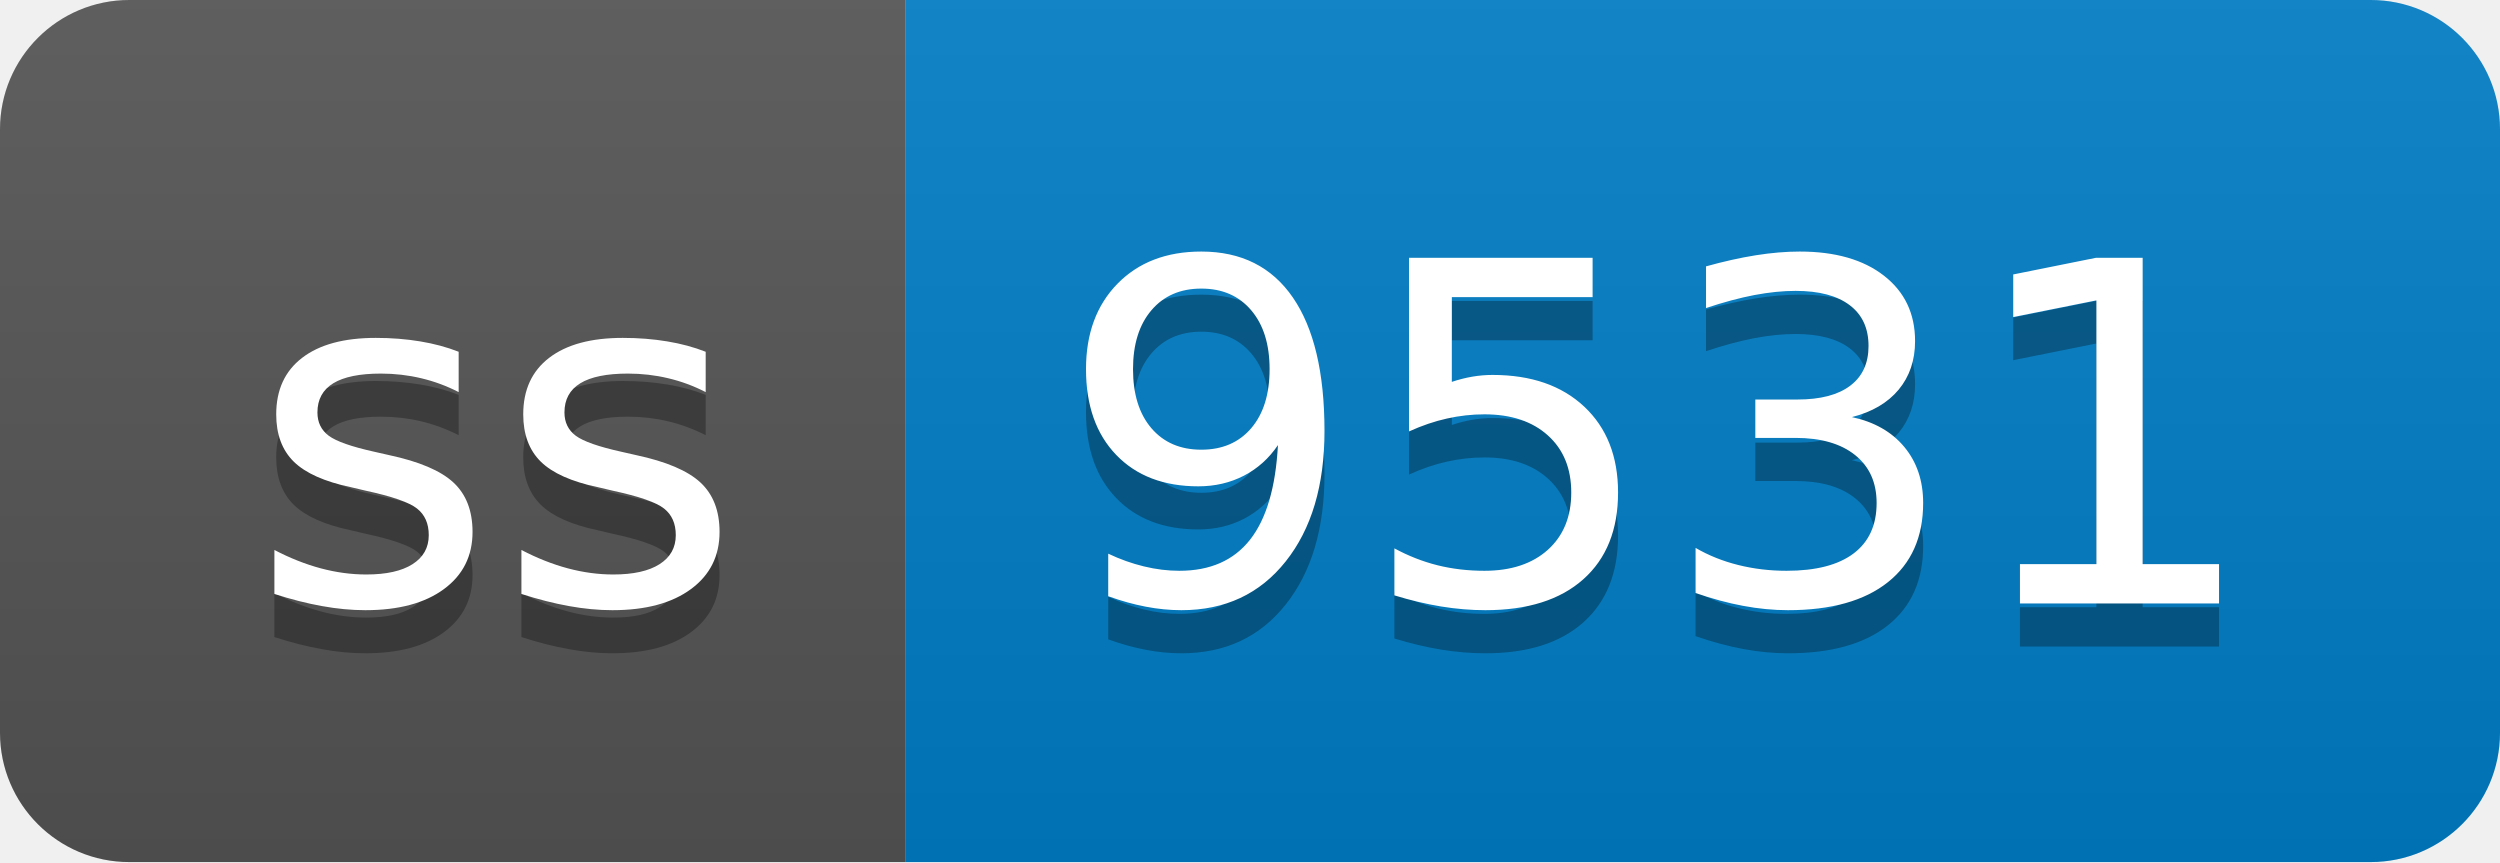
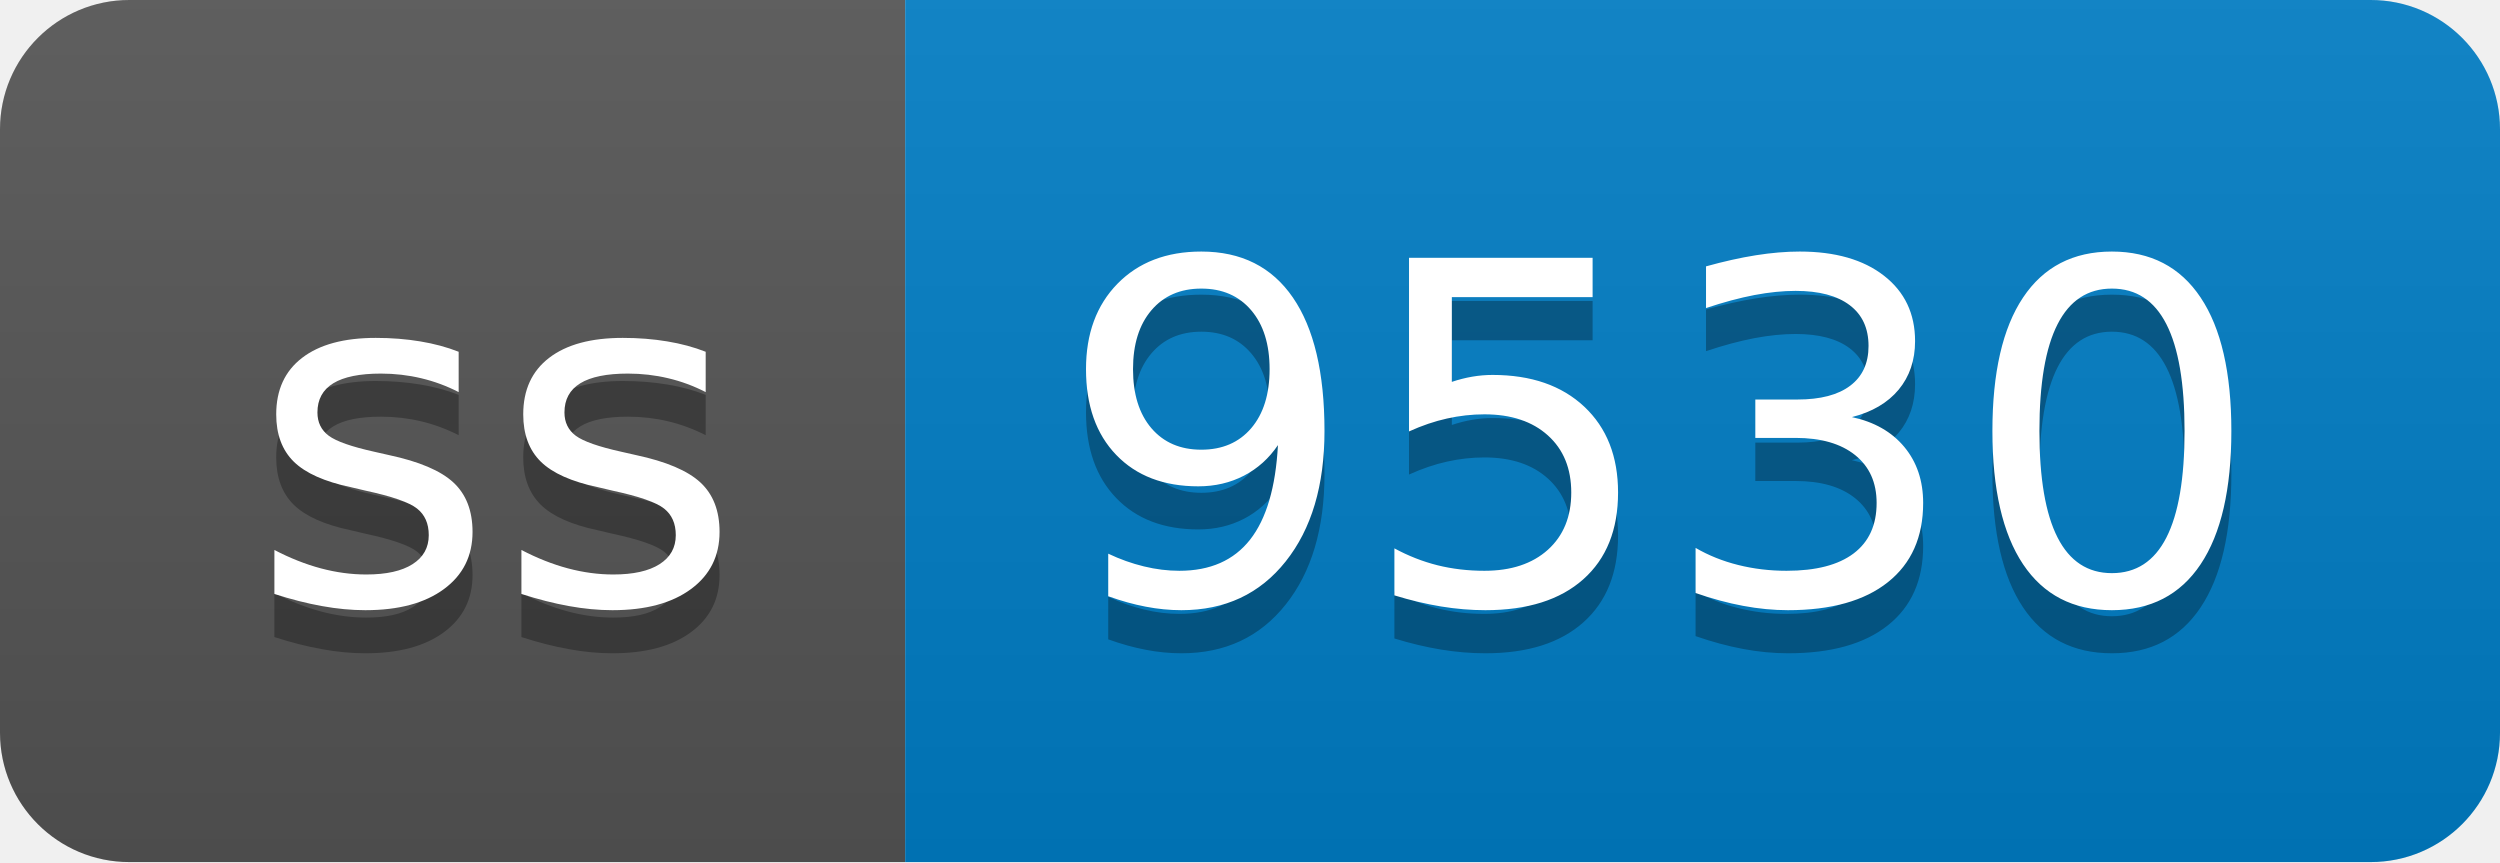
- <svg xmlns="http://www.w3.org/2000/svg" width="58" height="20" role="img" aria-label="ss: 9531">
+ <svg xmlns="http://www.w3.org/2000/svg" width="58" height="20" role="img" aria-label="ss: 9530">
  <linearGradient id="s" x2="0" y2="100%">
    <stop offset="0" stop-color="#bbb" stop-opacity=".1" />
    <stop offset="1" stop-opacity=".1" />
  </linearGradient>
  <clipPath id="r">
    <rect width="58" height="20" rx="3" fill="#fff" />
  </clipPath>
  <g clip-path="url(#r)">
    <rect width="21" height="20" fill="#555" />
    <rect x="21" width="37" height="20" fill="#007ec6" />
    <rect width="58" height="20" fill="url(#s)" />
  </g>
  <g fill="#fff" text-anchor="middle" font-family="Verdana,Geneva,DejaVu Sans,sans-serif" text-rendering="geometricPrecision" font-size="110">
    <text aria-hidden="true" x="115" y="150" fill="#010101" fill-opacity=".3" transform="scale(.1)" textLength="110">ss</text>
    <text x="115" y="140" transform="scale(.1)" fill="#fff" textLength="110">ss</text>
-     <text aria-hidden="true" x="385" y="150" fill="#010101" fill-opacity=".3" transform="scale(.1)" textLength="270">9531</text>
-     <text x="385" y="140" transform="scale(.1)" fill="#fff" textLength="270">9531</text>
+     <text aria-hidden="true" x="385" y="150" fill="#010101" fill-opacity=".3" transform="scale(.1)" textLength="270">9530</text>
+     <text x="385" y="140" transform="scale(.1)" fill="#fff" textLength="270">9530</text>
  </g>
</svg>
